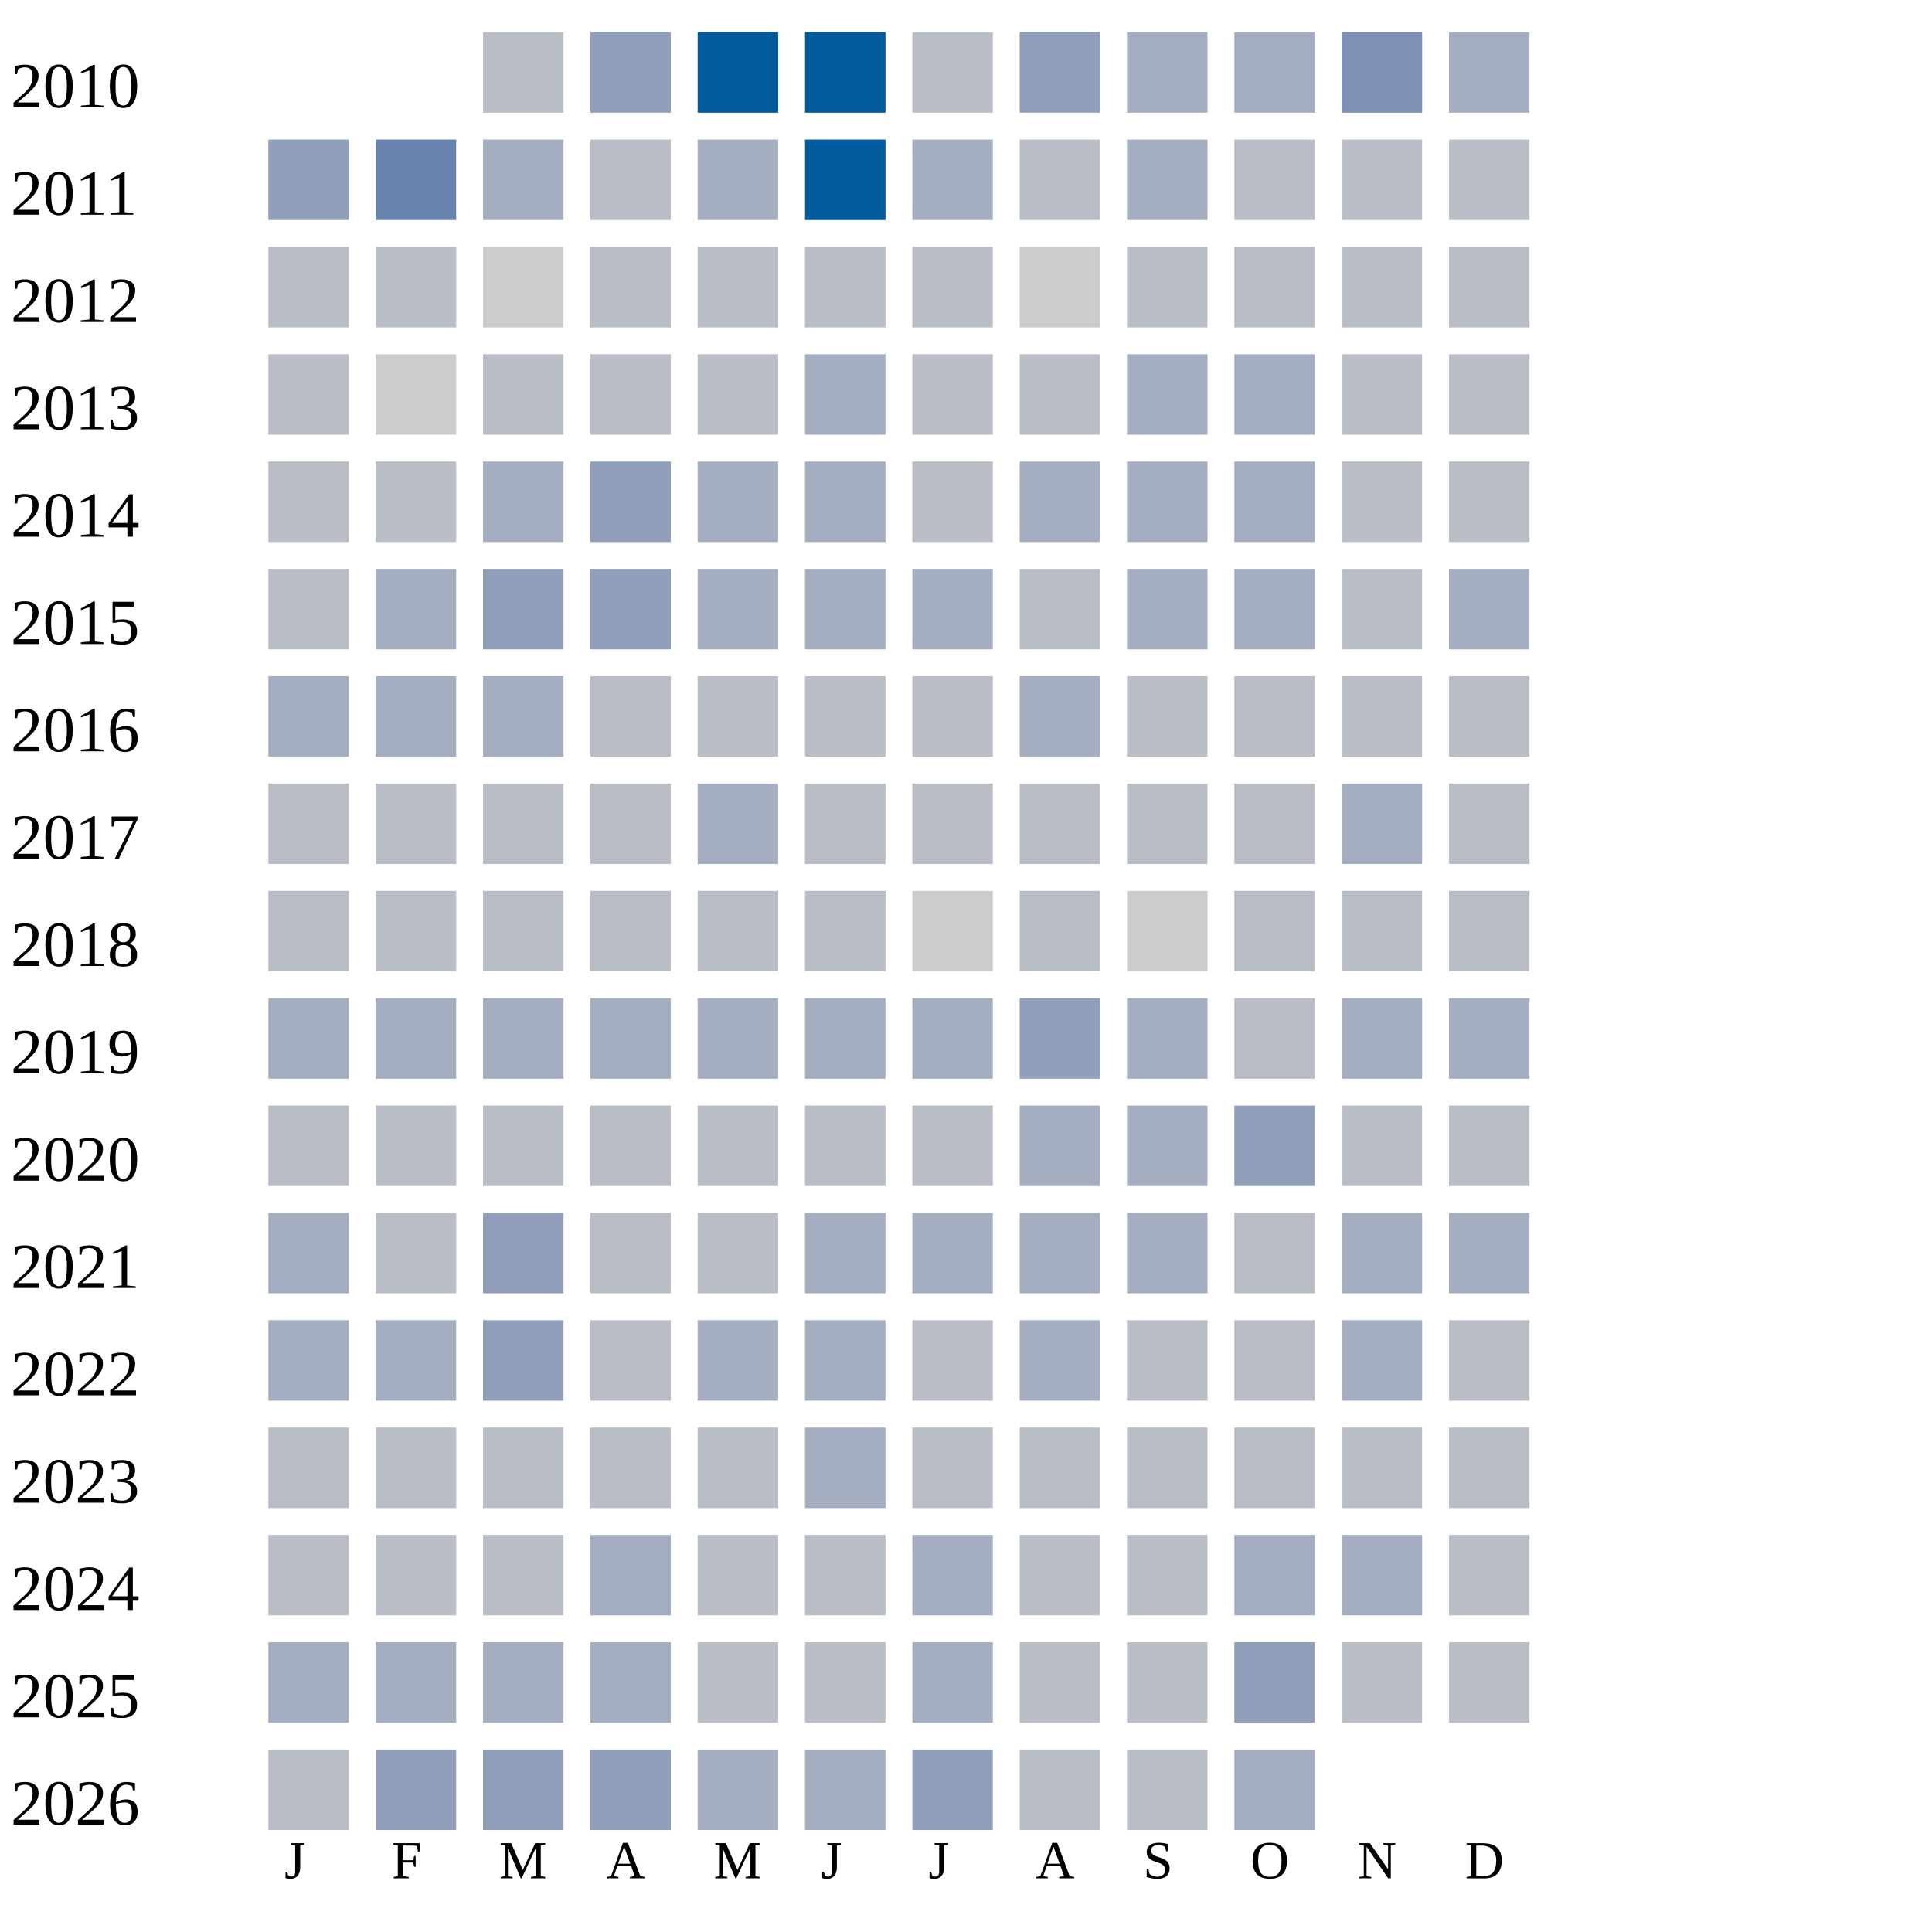
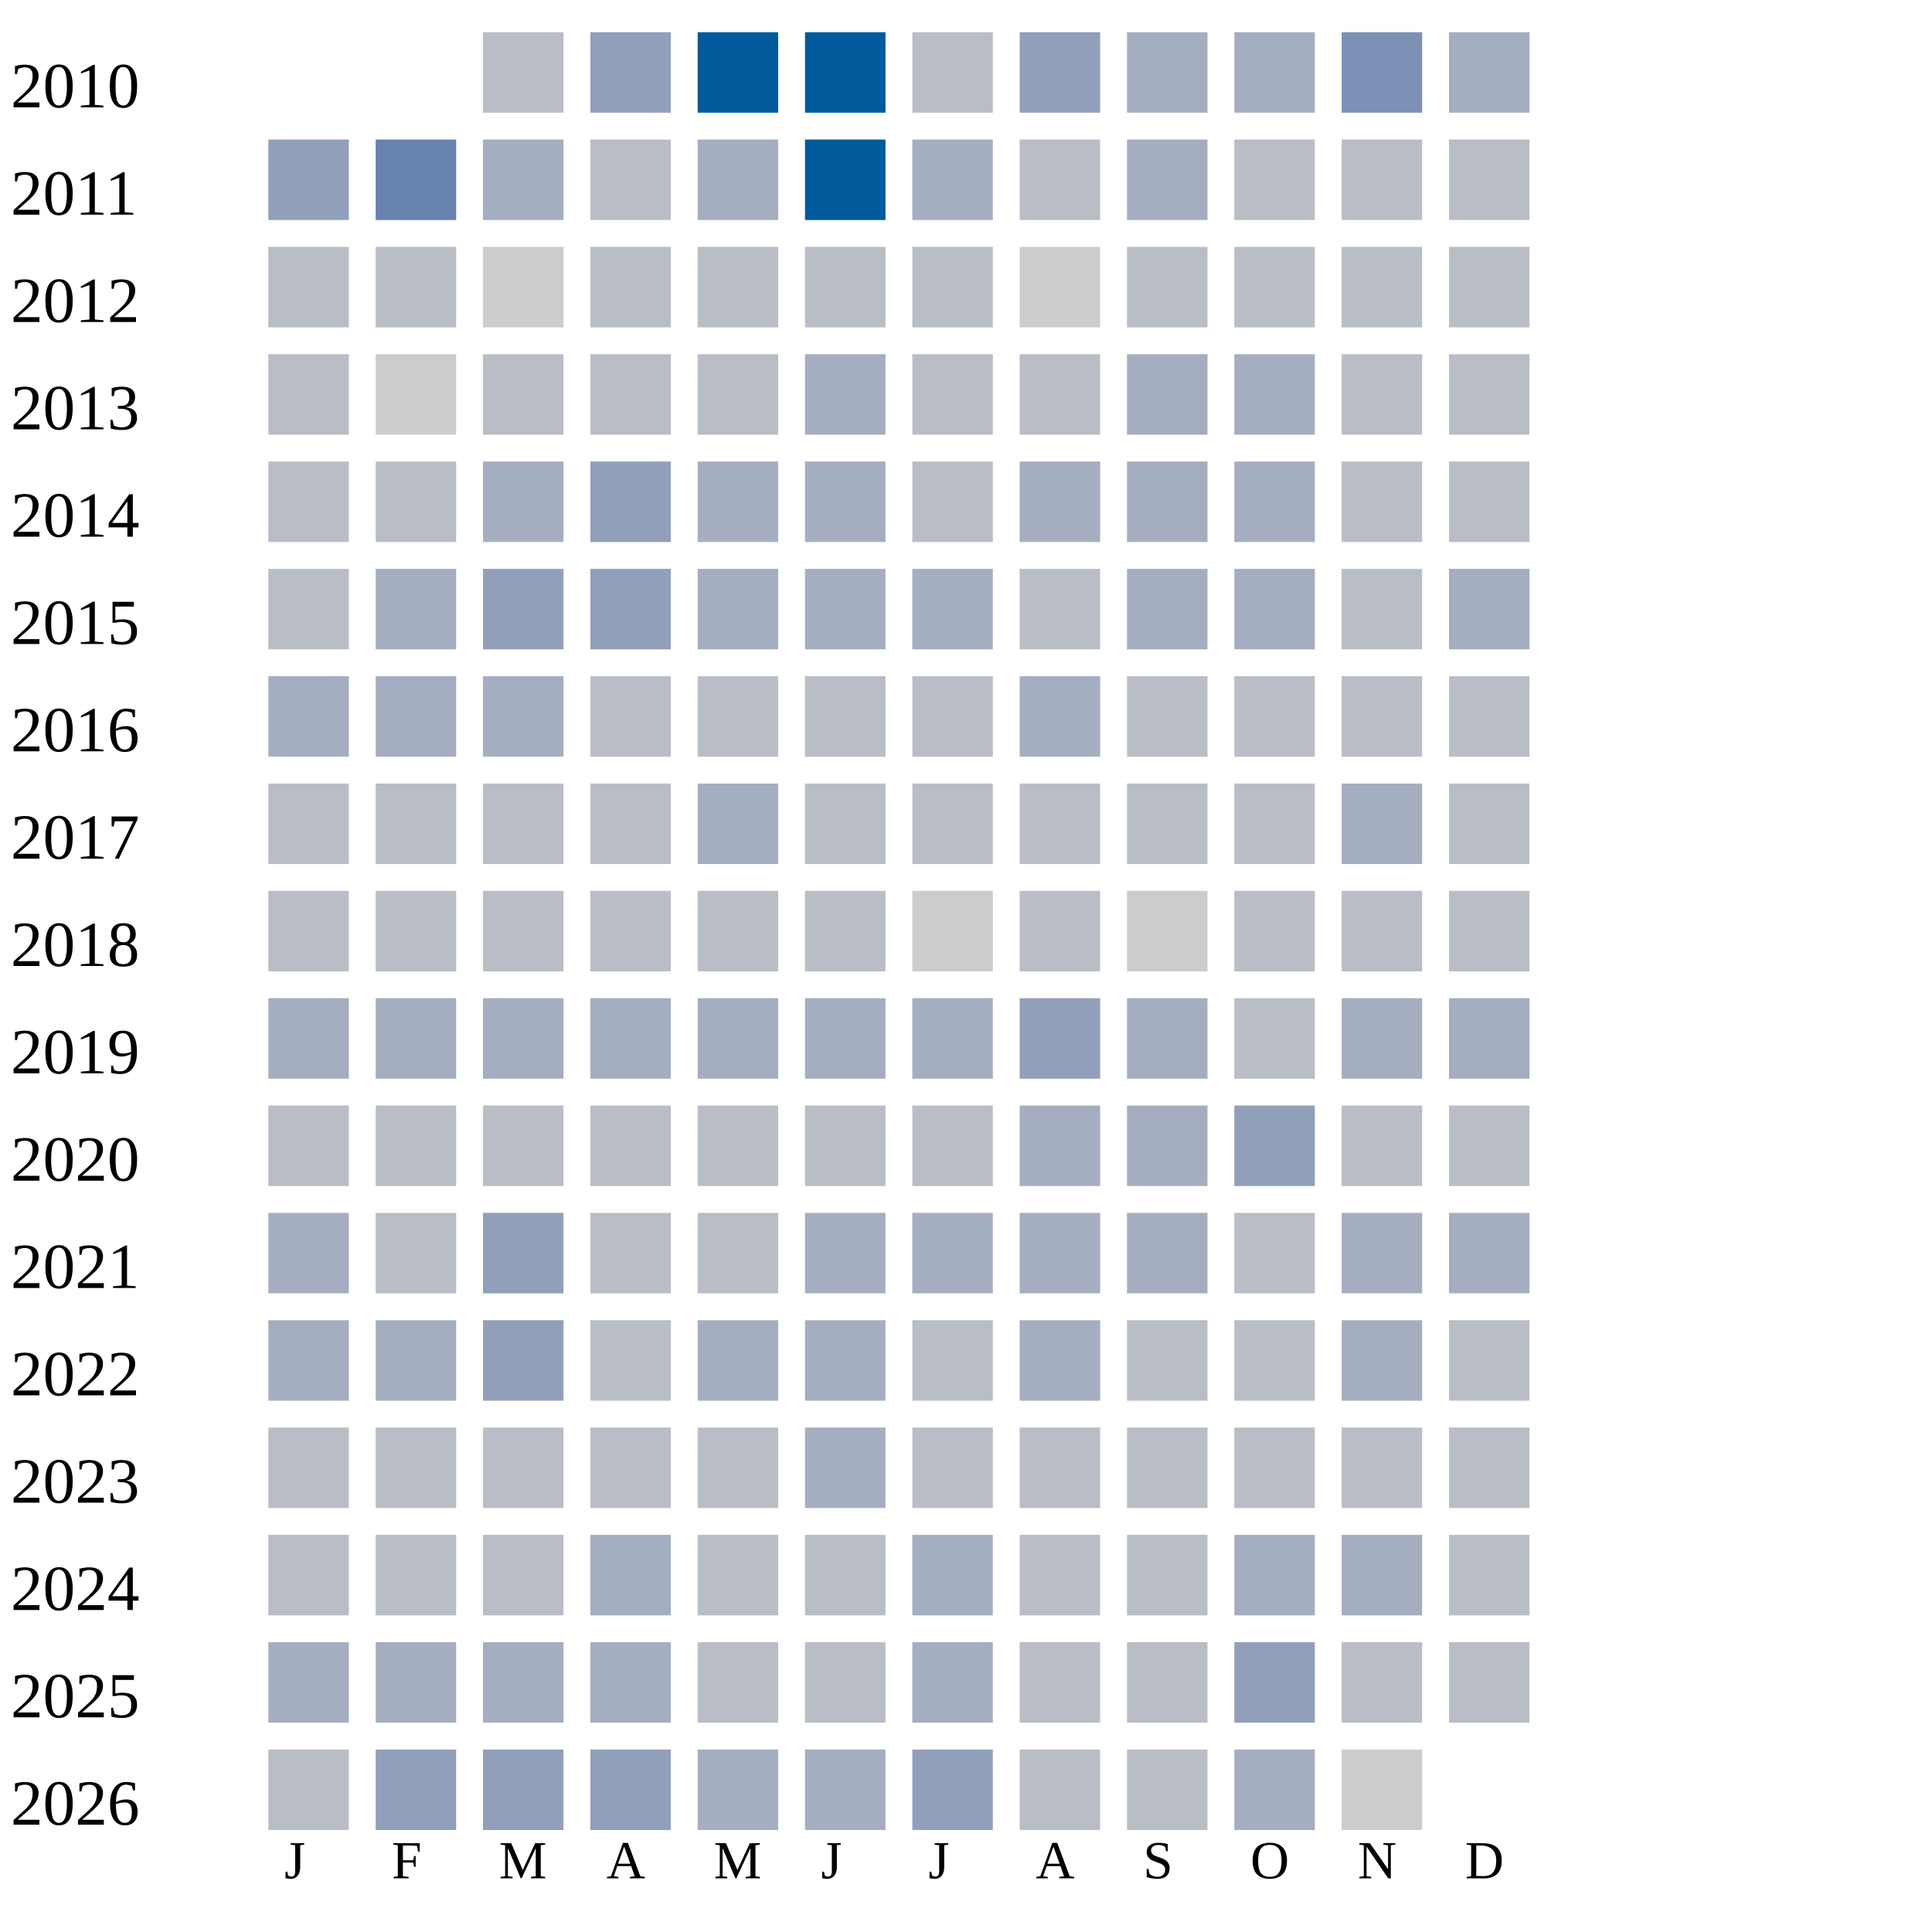
<svg xmlns="http://www.w3.org/2000/svg" width="360" height="360">
  <g transform="translate(0 0)">
    <text x="2" y="20">2010</text>
    <rect x="90" y="6" width="15" height="15" fill="#b9bdc6" />
    <rect x="110" y="6" width="15" height="15" fill="#919fba" />
    <rect x="130" y="6" width="15" height="15" fill="#005a9c" />
    <rect x="150" y="6" width="15" height="15" fill="#005a9c" />
    <rect x="170" y="6" width="15" height="15" fill="#b9bdc6" />
    <rect x="190" y="6" width="15" height="15" fill="#919fba" />
    <rect x="210" y="6" width="15" height="15" fill="#a5aec0" />
    <rect x="230" y="6" width="15" height="15" fill="#a5aec0" />
    <rect x="250" y="6" width="15" height="15" fill="#7d90b5" />
    <rect x="270" y="6" width="15" height="15" fill="#a5aec0" />
  </g>
  <g transform="translate(0 20)">
    <text x="2" y="20">2011</text>
    <rect x="50" y="6" width="15" height="15" fill="#919fba" />
    <rect x="70" y="6" width="15" height="15" fill="#6882ae" />
    <rect x="90" y="6" width="15" height="15" fill="#a5aec0" />
    <rect x="110" y="6" width="15" height="15" fill="#b9bdc6" />
    <rect x="130" y="6" width="15" height="15" fill="#a5aec0" />
    <rect x="150" y="6" width="15" height="15" fill="#005a9c" />
    <rect x="170" y="6" width="15" height="15" fill="#a5aec0" />
    <rect x="190" y="6" width="15" height="15" fill="#b9bdc6" />
    <rect x="210" y="6" width="15" height="15" fill="#a5aec0" />
    <rect x="230" y="6" width="15" height="15" fill="#b9bdc6" />
    <rect x="250" y="6" width="15" height="15" fill="#b9bdc6" />
    <rect x="270" y="6" width="15" height="15" fill="#b9bdc6" />
  </g>
  <g transform="translate(0 40)">
    <text x="2" y="20">2012</text>
    <rect x="50" y="6" width="15" height="15" fill="#b9bdc6" />
    <rect x="70" y="6" width="15" height="15" fill="#b9bdc6" />
    <rect x="90" y="6" width="15" height="15" fill="#cccccc" />
    <rect x="110" y="6" width="15" height="15" fill="#b9bdc6" />
    <rect x="130" y="6" width="15" height="15" fill="#b9bdc6" />
    <rect x="150" y="6" width="15" height="15" fill="#b9bdc6" />
    <rect x="170" y="6" width="15" height="15" fill="#b9bdc6" />
    <rect x="190" y="6" width="15" height="15" fill="#cccccc" />
    <rect x="210" y="6" width="15" height="15" fill="#b9bdc6" />
    <rect x="230" y="6" width="15" height="15" fill="#b9bdc6" />
    <rect x="250" y="6" width="15" height="15" fill="#b9bdc6" />
    <rect x="270" y="6" width="15" height="15" fill="#b9bdc6" />
  </g>
  <g transform="translate(0 60)">
    <text x="2" y="20">2013</text>
    <rect x="50" y="6" width="15" height="15" fill="#b9bdc6" />
    <rect x="70" y="6" width="15" height="15" fill="#cccccc" />
    <rect x="90" y="6" width="15" height="15" fill="#b9bdc6" />
    <rect x="110" y="6" width="15" height="15" fill="#b9bdc6" />
    <rect x="130" y="6" width="15" height="15" fill="#b9bdc6" />
    <rect x="150" y="6" width="15" height="15" fill="#a5aec0" />
    <rect x="170" y="6" width="15" height="15" fill="#b9bdc6" />
    <rect x="190" y="6" width="15" height="15" fill="#b9bdc6" />
    <rect x="210" y="6" width="15" height="15" fill="#a5aec0" />
    <rect x="230" y="6" width="15" height="15" fill="#a5aec0" />
    <rect x="250" y="6" width="15" height="15" fill="#b9bdc6" />
    <rect x="270" y="6" width="15" height="15" fill="#b9bdc6" />
  </g>
  <g transform="translate(0 80)">
    <text x="2" y="20">2014</text>
    <rect x="50" y="6" width="15" height="15" fill="#b9bdc6" />
    <rect x="70" y="6" width="15" height="15" fill="#b9bdc6" />
    <rect x="90" y="6" width="15" height="15" fill="#a5aec0" />
    <rect x="110" y="6" width="15" height="15" fill="#919fba" />
    <rect x="130" y="6" width="15" height="15" fill="#a5aec0" />
    <rect x="150" y="6" width="15" height="15" fill="#a5aec0" />
    <rect x="170" y="6" width="15" height="15" fill="#b9bdc6" />
    <rect x="190" y="6" width="15" height="15" fill="#a5aec0" />
    <rect x="210" y="6" width="15" height="15" fill="#a5aec0" />
    <rect x="230" y="6" width="15" height="15" fill="#a5aec0" />
    <rect x="250" y="6" width="15" height="15" fill="#b9bdc6" />
    <rect x="270" y="6" width="15" height="15" fill="#b9bdc6" />
  </g>
  <g transform="translate(0 100)">
    <text x="2" y="20">2015</text>
    <rect x="50" y="6" width="15" height="15" fill="#b9bdc6" />
    <rect x="70" y="6" width="15" height="15" fill="#a5aec0" />
    <rect x="90" y="6" width="15" height="15" fill="#919fba" />
    <rect x="110" y="6" width="15" height="15" fill="#919fba" />
    <rect x="130" y="6" width="15" height="15" fill="#a5aec0" />
    <rect x="150" y="6" width="15" height="15" fill="#a5aec0" />
    <rect x="170" y="6" width="15" height="15" fill="#a5aec0" />
    <rect x="190" y="6" width="15" height="15" fill="#b9bdc6" />
    <rect x="210" y="6" width="15" height="15" fill="#a5aec0" />
    <rect x="230" y="6" width="15" height="15" fill="#a5aec0" />
    <rect x="250" y="6" width="15" height="15" fill="#b9bdc6" />
    <rect x="270" y="6" width="15" height="15" fill="#a5aec0" />
  </g>
  <g transform="translate(0 120)">
    <text x="2" y="20">2016</text>
    <rect x="50" y="6" width="15" height="15" fill="#a5aec0" />
    <rect x="70" y="6" width="15" height="15" fill="#a5aec0" />
    <rect x="90" y="6" width="15" height="15" fill="#a5aec0" />
    <rect x="110" y="6" width="15" height="15" fill="#b9bdc6" />
    <rect x="130" y="6" width="15" height="15" fill="#b9bdc6" />
    <rect x="150" y="6" width="15" height="15" fill="#b9bdc6" />
    <rect x="170" y="6" width="15" height="15" fill="#b9bdc6" />
    <rect x="190" y="6" width="15" height="15" fill="#a5aec0" />
    <rect x="210" y="6" width="15" height="15" fill="#b9bdc6" />
    <rect x="230" y="6" width="15" height="15" fill="#b9bdc6" />
    <rect x="250" y="6" width="15" height="15" fill="#b9bdc6" />
    <rect x="270" y="6" width="15" height="15" fill="#b9bdc6" />
  </g>
  <g transform="translate(0 140)">
    <text x="2" y="20">2017</text>
    <rect x="50" y="6" width="15" height="15" fill="#b9bdc6" />
    <rect x="70" y="6" width="15" height="15" fill="#b9bdc6" />
    <rect x="90" y="6" width="15" height="15" fill="#b9bdc6" />
    <rect x="110" y="6" width="15" height="15" fill="#b9bdc6" />
    <rect x="130" y="6" width="15" height="15" fill="#a5aec0" />
    <rect x="150" y="6" width="15" height="15" fill="#b9bdc6" />
    <rect x="170" y="6" width="15" height="15" fill="#b9bdc6" />
    <rect x="190" y="6" width="15" height="15" fill="#b9bdc6" />
    <rect x="210" y="6" width="15" height="15" fill="#b9bdc6" />
    <rect x="230" y="6" width="15" height="15" fill="#b9bdc6" />
    <rect x="250" y="6" width="15" height="15" fill="#a5aec0" />
    <rect x="270" y="6" width="15" height="15" fill="#b9bdc6" />
  </g>
  <g transform="translate(0 160)">
    <text x="2" y="20">2018</text>
    <rect x="50" y="6" width="15" height="15" fill="#b9bdc6" />
    <rect x="70" y="6" width="15" height="15" fill="#b9bdc6" />
    <rect x="90" y="6" width="15" height="15" fill="#b9bdc6" />
    <rect x="110" y="6" width="15" height="15" fill="#b9bdc6" />
    <rect x="130" y="6" width="15" height="15" fill="#b9bdc6" />
    <rect x="150" y="6" width="15" height="15" fill="#b9bdc6" />
    <rect x="170" y="6" width="15" height="15" fill="#cccccc" />
    <rect x="190" y="6" width="15" height="15" fill="#b9bdc6" />
    <rect x="210" y="6" width="15" height="15" fill="#cccccc" />
    <rect x="230" y="6" width="15" height="15" fill="#b9bdc6" />
    <rect x="250" y="6" width="15" height="15" fill="#b9bdc6" />
    <rect x="270" y="6" width="15" height="15" fill="#b9bdc6" />
  </g>
  <g transform="translate(0 180)">
    <text x="2" y="20">2019</text>
    <rect x="50" y="6" width="15" height="15" fill="#a5aec0" />
    <rect x="70" y="6" width="15" height="15" fill="#a5aec0" />
    <rect x="90" y="6" width="15" height="15" fill="#a5aec0" />
    <rect x="110" y="6" width="15" height="15" fill="#a5aec0" />
    <rect x="130" y="6" width="15" height="15" fill="#a5aec0" />
    <rect x="150" y="6" width="15" height="15" fill="#a5aec0" />
    <rect x="170" y="6" width="15" height="15" fill="#a5aec0" />
    <rect x="190" y="6" width="15" height="15" fill="#919fba" />
    <rect x="210" y="6" width="15" height="15" fill="#a5aec0" />
    <rect x="230" y="6" width="15" height="15" fill="#b9bdc6" />
    <rect x="250" y="6" width="15" height="15" fill="#a5aec0" />
    <rect x="270" y="6" width="15" height="15" fill="#a5aec0" />
  </g>
  <g transform="translate(0 200)">
    <text x="2" y="20">2020</text>
    <rect x="50" y="6" width="15" height="15" fill="#b9bdc6" />
    <rect x="70" y="6" width="15" height="15" fill="#b9bdc6" />
    <rect x="90" y="6" width="15" height="15" fill="#b9bdc6" />
    <rect x="110" y="6" width="15" height="15" fill="#b9bdc6" />
    <rect x="130" y="6" width="15" height="15" fill="#b9bdc6" />
    <rect x="150" y="6" width="15" height="15" fill="#b9bdc6" />
    <rect x="170" y="6" width="15" height="15" fill="#b9bdc6" />
    <rect x="190" y="6" width="15" height="15" fill="#a5aec0" />
    <rect x="210" y="6" width="15" height="15" fill="#a5aec0" />
    <rect x="230" y="6" width="15" height="15" fill="#919fba" />
    <rect x="250" y="6" width="15" height="15" fill="#b9bdc6" />
    <rect x="270" y="6" width="15" height="15" fill="#b9bdc6" />
  </g>
  <g transform="translate(0 220)">
    <text x="2" y="20">2021</text>
    <rect x="50" y="6" width="15" height="15" fill="#a5aec0" />
    <rect x="70" y="6" width="15" height="15" fill="#b9bdc6" />
    <rect x="90" y="6" width="15" height="15" fill="#919fba" />
    <rect x="110" y="6" width="15" height="15" fill="#b9bdc6" />
    <rect x="130" y="6" width="15" height="15" fill="#b9bdc6" />
    <rect x="150" y="6" width="15" height="15" fill="#a5aec0" />
    <rect x="170" y="6" width="15" height="15" fill="#a5aec0" />
    <rect x="190" y="6" width="15" height="15" fill="#a5aec0" />
    <rect x="210" y="6" width="15" height="15" fill="#a5aec0" />
    <rect x="230" y="6" width="15" height="15" fill="#b9bdc6" />
    <rect x="250" y="6" width="15" height="15" fill="#a5aec0" />
    <rect x="270" y="6" width="15" height="15" fill="#a5aec0" />
  </g>
  <g transform="translate(0 240)">
    <text x="2" y="20">2022</text>
    <rect x="50" y="6" width="15" height="15" fill="#a5aec0" />
    <rect x="70" y="6" width="15" height="15" fill="#a5aec0" />
    <rect x="90" y="6" width="15" height="15" fill="#919fba" />
    <rect x="110" y="6" width="15" height="15" fill="#b9bdc6" />
    <rect x="130" y="6" width="15" height="15" fill="#a5aec0" />
    <rect x="150" y="6" width="15" height="15" fill="#a5aec0" />
    <rect x="170" y="6" width="15" height="15" fill="#b9bdc6" />
    <rect x="190" y="6" width="15" height="15" fill="#a5aec0" />
    <rect x="210" y="6" width="15" height="15" fill="#b9bdc6" />
    <rect x="230" y="6" width="15" height="15" fill="#b9bdc6" />
    <rect x="250" y="6" width="15" height="15" fill="#a5aec0" />
    <rect x="270" y="6" width="15" height="15" fill="#b9bdc6" />
  </g>
  <g transform="translate(0 260)">
    <text x="2" y="20">2023</text>
    <rect x="50" y="6" width="15" height="15" fill="#b9bdc6" />
    <rect x="70" y="6" width="15" height="15" fill="#b9bdc6" />
    <rect x="90" y="6" width="15" height="15" fill="#b9bdc6" />
    <rect x="110" y="6" width="15" height="15" fill="#b9bdc6" />
    <rect x="130" y="6" width="15" height="15" fill="#b9bdc6" />
    <rect x="150" y="6" width="15" height="15" fill="#a5aec0" />
    <rect x="170" y="6" width="15" height="15" fill="#b9bdc6" />
    <rect x="190" y="6" width="15" height="15" fill="#b9bdc6" />
    <rect x="210" y="6" width="15" height="15" fill="#b9bdc6" />
    <rect x="230" y="6" width="15" height="15" fill="#b9bdc6" />
    <rect x="250" y="6" width="15" height="15" fill="#b9bdc6" />
    <rect x="270" y="6" width="15" height="15" fill="#b9bdc6" />
  </g>
  <g transform="translate(0 280)">
    <text x="2" y="20">2024</text>
    <rect x="50" y="6" width="15" height="15" fill="#b9bdc6" />
    <rect x="70" y="6" width="15" height="15" fill="#b9bdc6" />
    <rect x="90" y="6" width="15" height="15" fill="#b9bdc6" />
    <rect x="110" y="6" width="15" height="15" fill="#a5aec0" />
    <rect x="130" y="6" width="15" height="15" fill="#b9bdc6" />
    <rect x="150" y="6" width="15" height="15" fill="#b9bdc6" />
    <rect x="170" y="6" width="15" height="15" fill="#a5aec0" />
    <rect x="190" y="6" width="15" height="15" fill="#b9bdc6" />
    <rect x="210" y="6" width="15" height="15" fill="#b9bdc6" />
    <rect x="230" y="6" width="15" height="15" fill="#a5aec0" />
    <rect x="250" y="6" width="15" height="15" fill="#a5aec0" />
    <rect x="270" y="6" width="15" height="15" fill="#b9bdc6" />
  </g>
  <g transform="translate(0 300)">
    <text x="2" y="20">2025</text>
    <rect x="50" y="6" width="15" height="15" fill="#a5aec0" />
    <rect x="70" y="6" width="15" height="15" fill="#a5aec0" />
    <rect x="90" y="6" width="15" height="15" fill="#a5aec0" />
    <rect x="110" y="6" width="15" height="15" fill="#a5aec0" />
    <rect x="130" y="6" width="15" height="15" fill="#b9bdc6" />
    <rect x="150" y="6" width="15" height="15" fill="#b9bdc6" />
    <rect x="170" y="6" width="15" height="15" fill="#a5aec0" />
    <rect x="190" y="6" width="15" height="15" fill="#b9bdc6" />
    <rect x="210" y="6" width="15" height="15" fill="#b9bdc6" />
    <rect x="230" y="6" width="15" height="15" fill="#919fba" />
    <rect x="250" y="6" width="15" height="15" fill="#b9bdc6" />
    <rect x="270" y="6" width="15" height="15" fill="#b9bdc6" />
  </g>
  <g transform="translate(0 320)">
    <text x="2" y="20">2026</text>
    <rect x="50" y="6" width="15" height="15" fill="#b9bdc6" />
    <rect x="70" y="6" width="15" height="15" fill="#919fba" />
    <rect x="90" y="6" width="15" height="15" fill="#919fba" />
    <rect x="110" y="6" width="15" height="15" fill="#919fba" />
    <rect x="130" y="6" width="15" height="15" fill="#a5aec0" />
    <rect x="150" y="6" width="15" height="15" fill="#a5aec0" />
    <rect x="170" y="6" width="15" height="15" fill="#919fba" />
    <rect x="190" y="6" width="15" height="15" fill="#b9bdc6" />
    <rect x="210" y="6" width="15" height="15" fill="#b9bdc6" />
    <rect x="230" y="6" width="15" height="15" fill="#a5aec0" />
+     <rect x="250" y="6" width="15" height="15" fill="#cccccc" />
  </g>
  <text style="font-size: 10px; text-align: center" x="53" y="350">J</text>
  <text style="font-size: 10px; text-align: center" x="73" y="350">F</text>
  <text style="font-size: 10px; text-align: center" x="93" y="350">M</text>
  <text style="font-size: 10px; text-align: center" x="113" y="350">A</text>
  <text style="font-size: 10px; text-align: center" x="133" y="350">M</text>
  <text style="font-size: 10px; text-align: center" x="153" y="350">J</text>
  <text style="font-size: 10px; text-align: center" x="173" y="350">J</text>
  <text style="font-size: 10px; text-align: center" x="193" y="350">A</text>
  <text style="font-size: 10px; text-align: center" x="213" y="350">S</text>
  <text style="font-size: 10px; text-align: center" x="233" y="350">O</text>
  <text style="font-size: 10px; text-align: center" x="253" y="350">N</text>
  <text style="font-size: 10px; text-align: center" x="273" y="350">D</text>
  <text style="font-size: 10px;" x="155" y="369">Less</text>
  <rect fill="#b9bdc6" width="10" height="10" x="180" y="360" />
  <rect fill="#919fba" width="10" height="10" x="195" y="360" />
  <rect fill="#6882ae" width="10" height="10" x="210" y="360" />
  <rect fill="#005a9c" width="10" height="10" x="225" y="360" />
  <text x="240" y="369" style="font-size: 10px;">More</text>
</svg>
